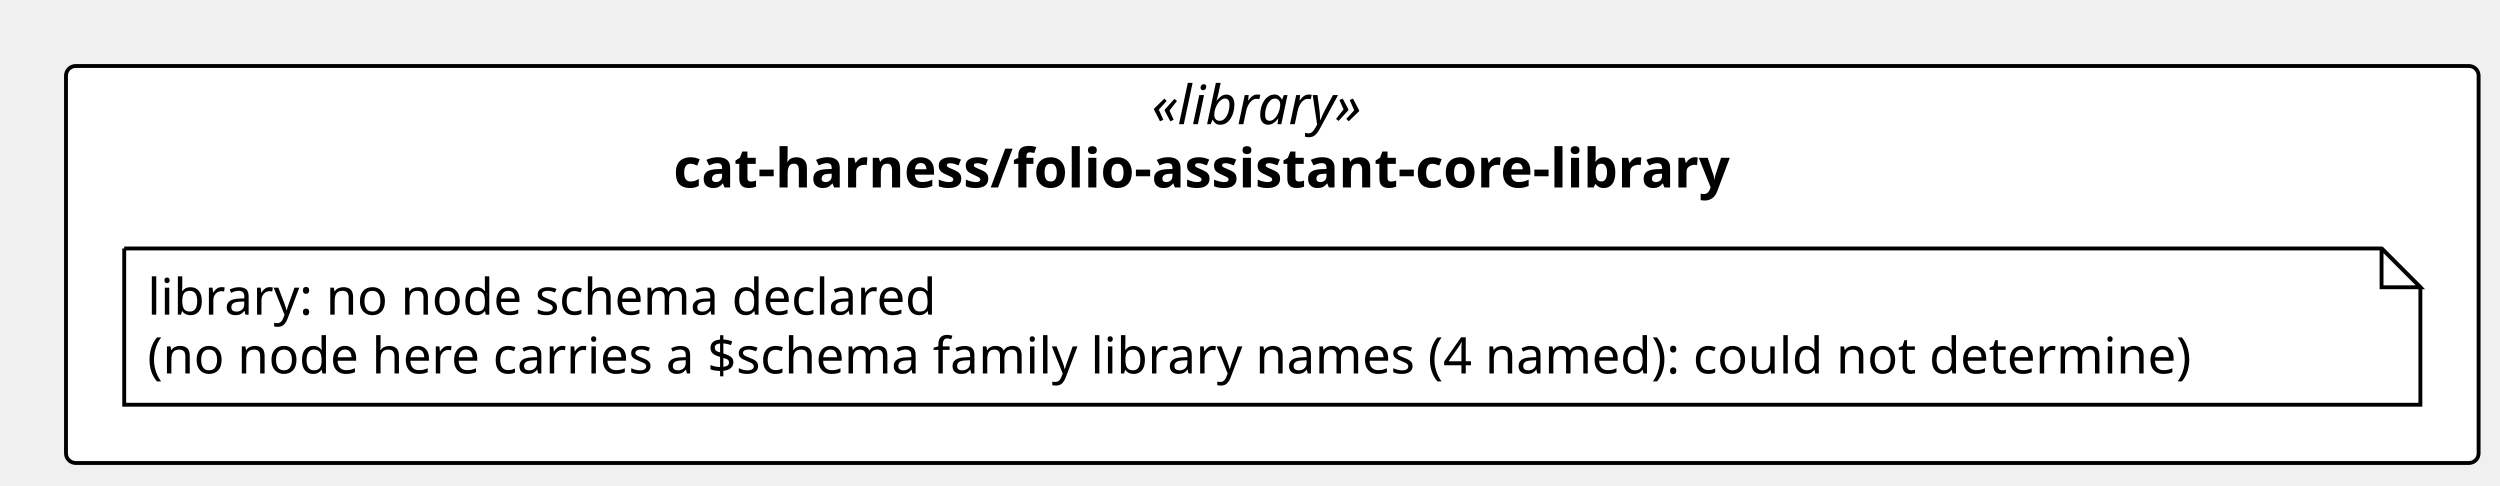
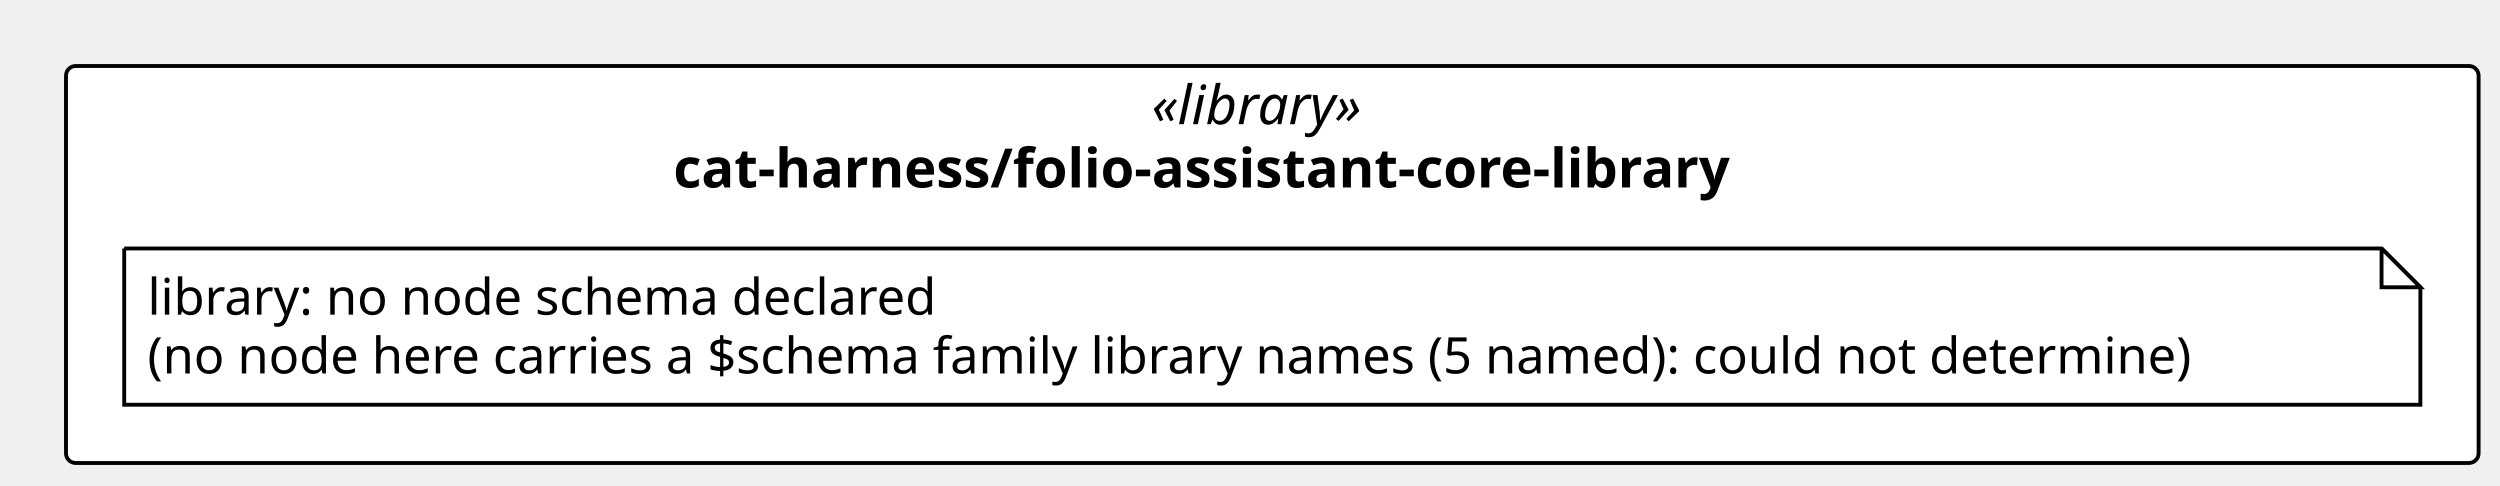
<svg xmlns="http://www.w3.org/2000/svg" contentStyleType="text/css" height="125px" preserveAspectRatio="none" style="width:644px;height:125px;background:#FFFFFF;" version="1.1" viewBox="0 0 644 125" width="644px" zoomAndPan="magnify">
  <defs />
  <g>
    <rect fill="#FFFFFF" height="102.266" rx="2.5" ry="2.5" style="stroke:#000000;stroke-width:1.0;" width="621.489" x="17" y="17" />
    <text fill="#000000" font-family="Verdana" font-size="14" font-style="italic" lengthAdjust="spacing" textLength="62.173" x="296.658" y="31.995">«library»</text>
    <text fill="#000000" font-family="Verdana" font-size="14" font-weight="bold" lengthAdjust="spacing" textLength="308.526" x="173.481" y="48.292">cat-harness/folio-assistant-core-library</text>
    <g id="elem_n_cat_harness_folio_assistant_core_library_library">
      <path d="M32,64 L32,104.266 L623.489,104.266 L623.489,74 L613.489,64 L32,64 " fill="#FFFFFF" style="stroke:#000000;stroke-width:1.0;" />
      <path d="M613.489,64 L613.489,74 L623.489,74 L613.489,64 " fill="#FFFFFF" style="stroke:#000000;stroke-width:1.0;" />
      <text fill="#000000" font-family="Verdana" font-size="13" lengthAdjust="spacing" textLength="218.727" x="38" y="81.067">library: no node schema declared</text>
-       <text fill="#000000" font-family="Verdana" font-size="13" lengthAdjust="spacing" textLength="570.489" x="38" y="96.2">(no node here carries a $schema family library names (4 named): could not determine)</text>
+       <text fill="#000000" font-family="Verdana" font-size="13" lengthAdjust="spacing" textLength="570.489" x="38" y="96.2">(no node here carries a $schema family library names (5 named): could not determine)</text>
    </g>
  </g>
</svg>
